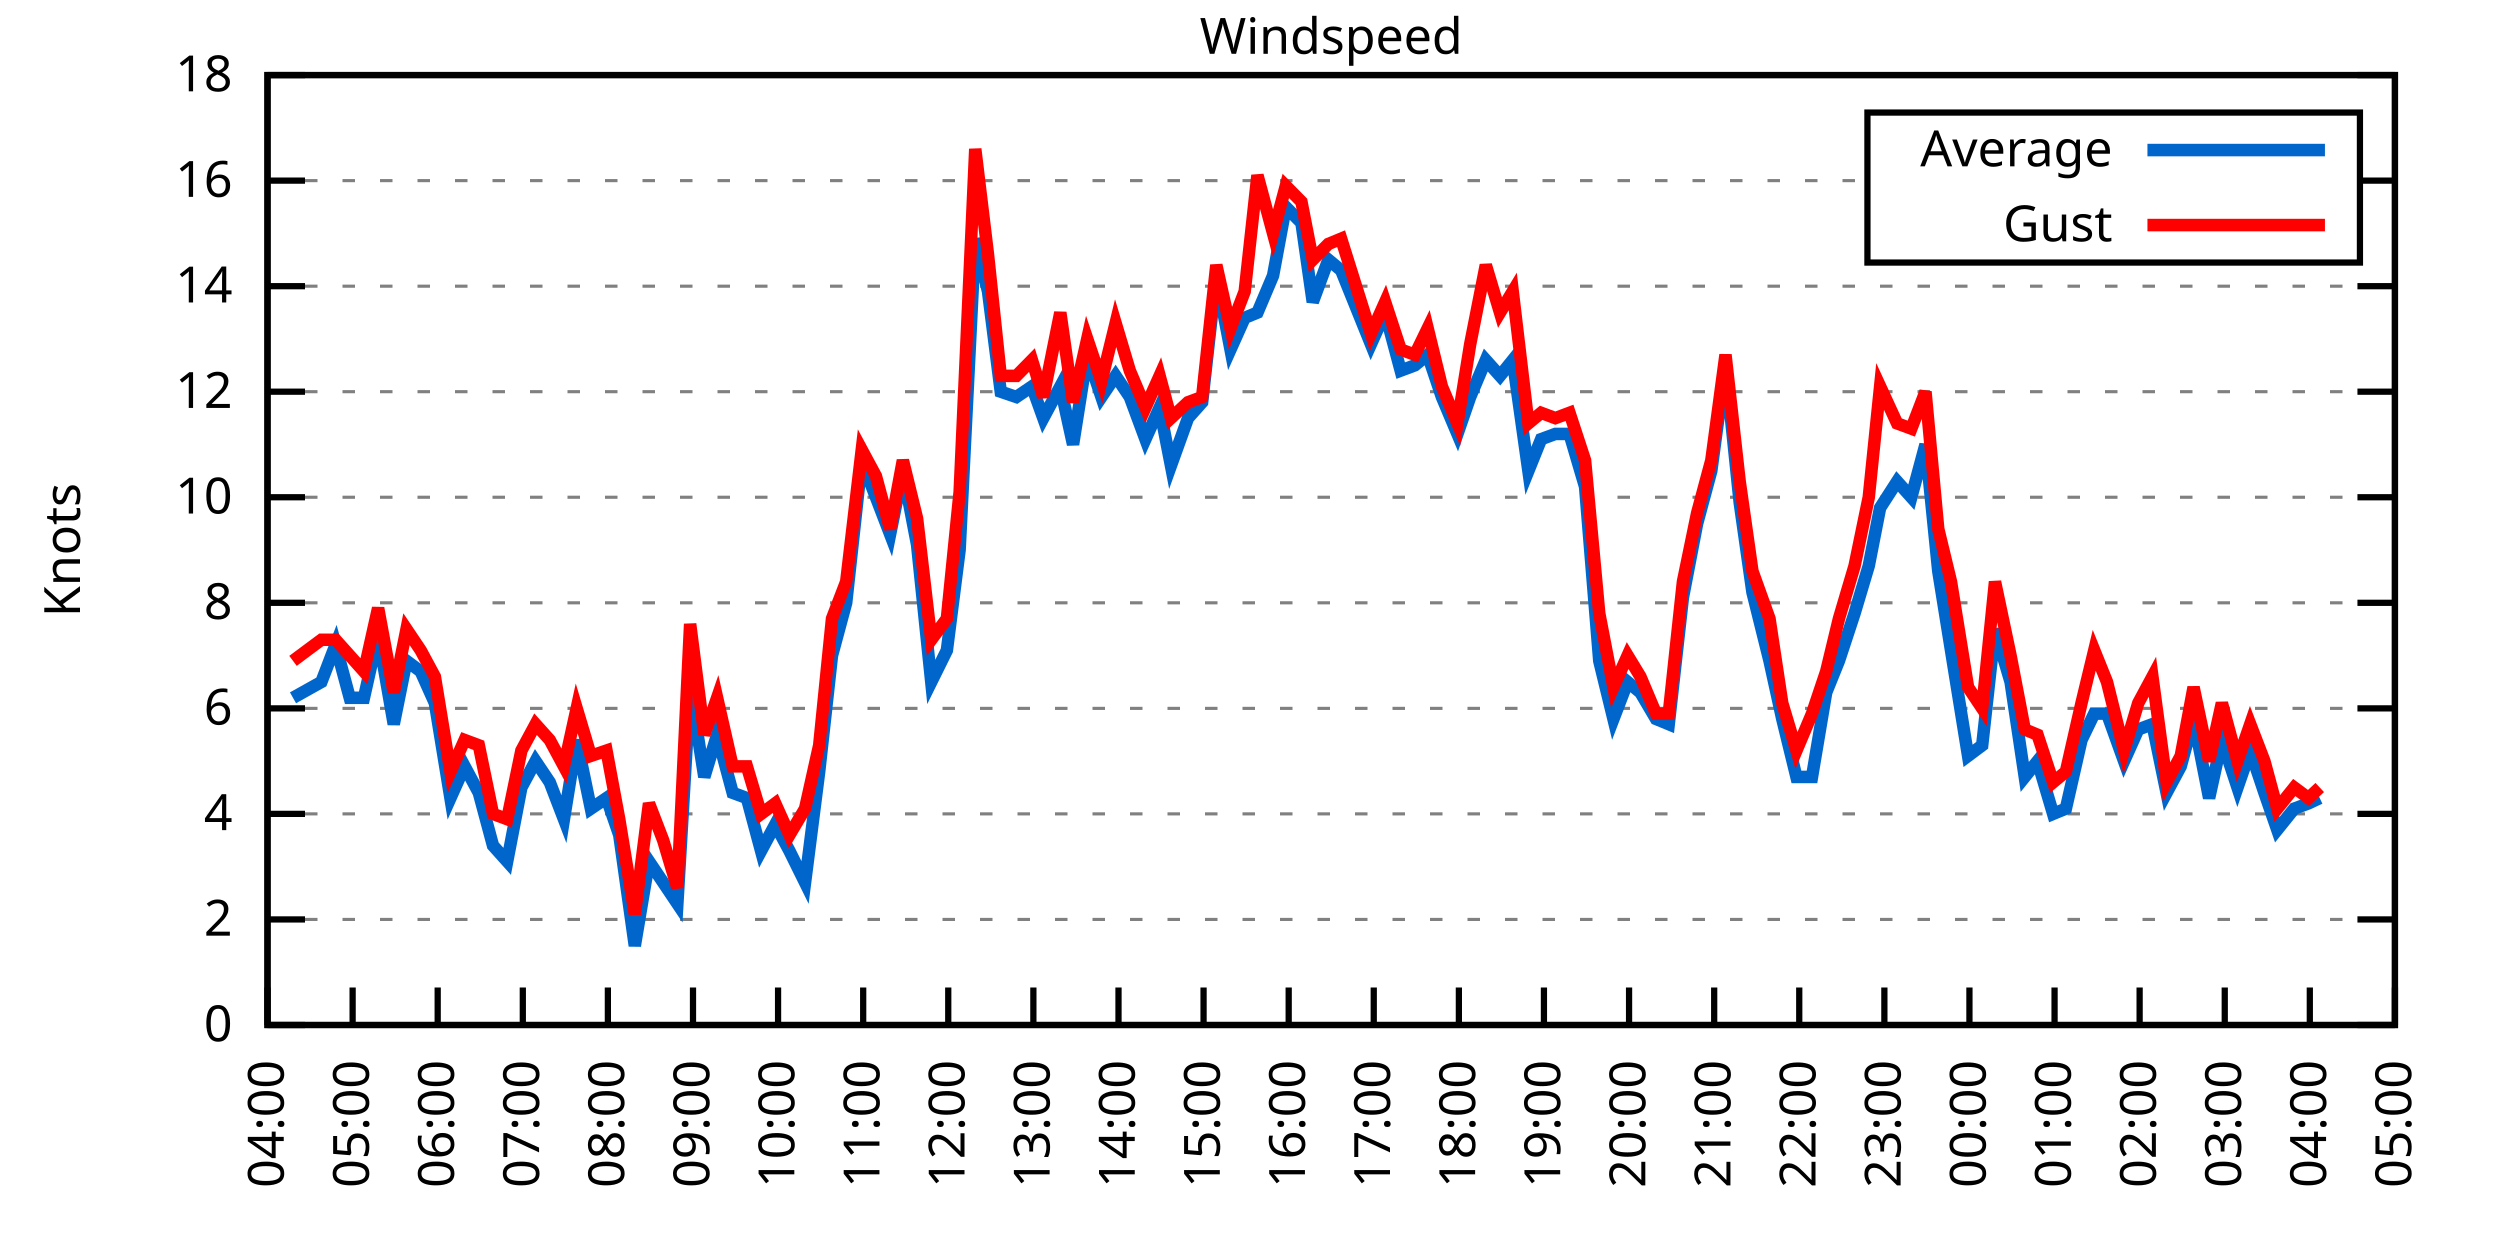
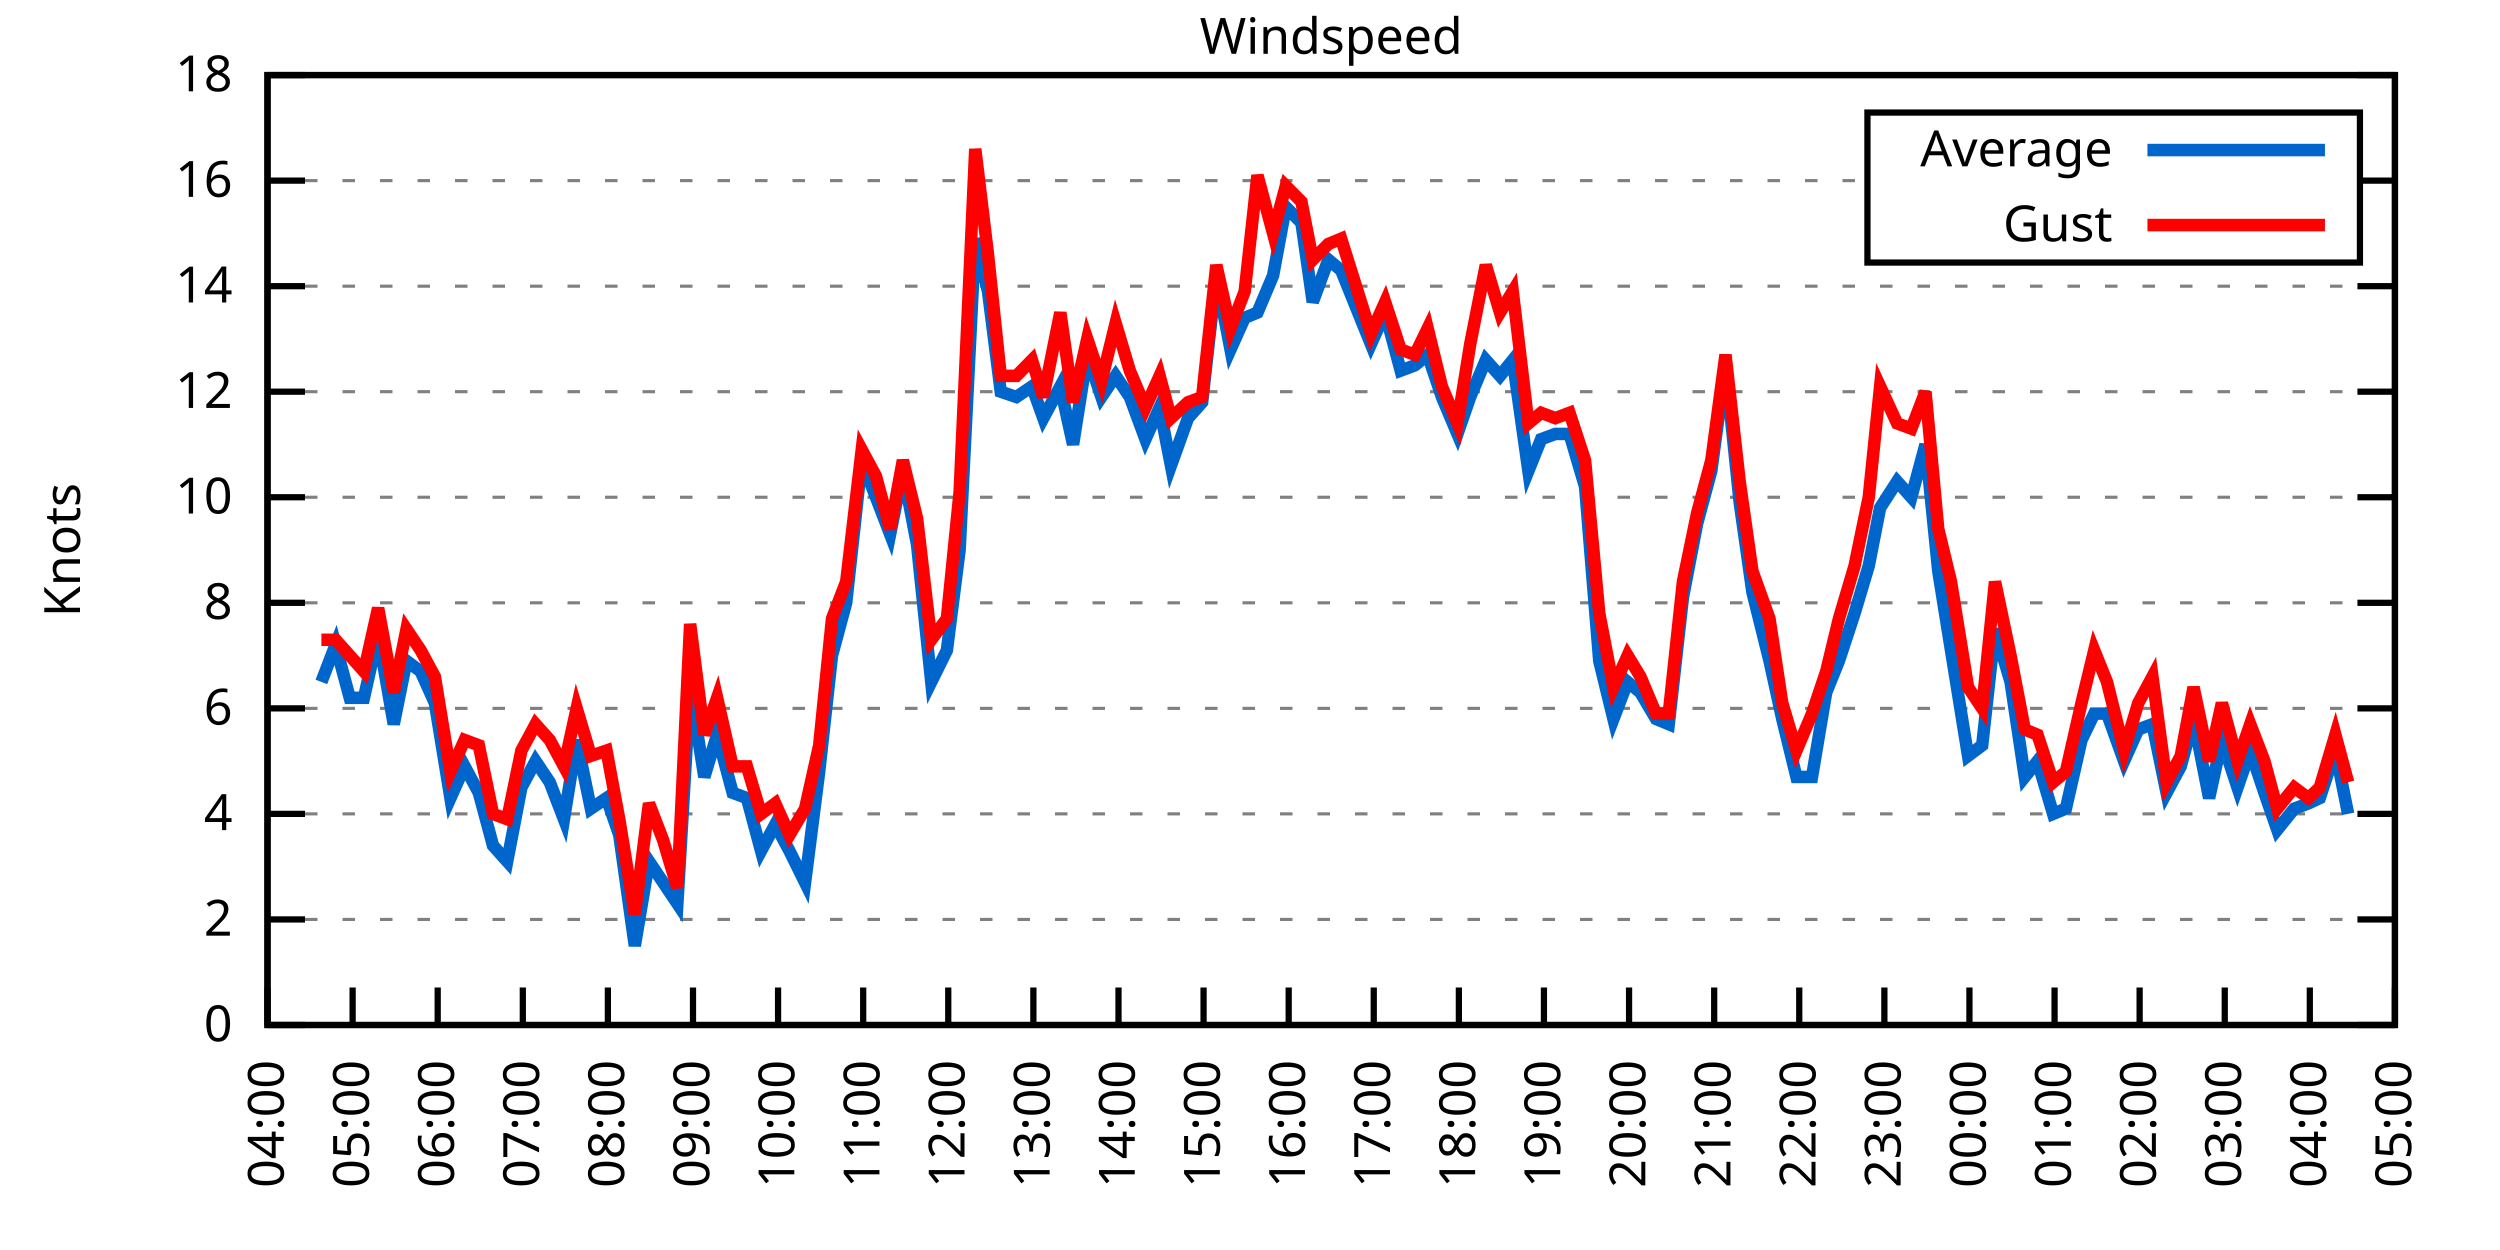
<svg xmlns="http://www.w3.org/2000/svg" xmlns:xlink="http://www.w3.org/1999/xlink" width="400" height="200" viewBox="0 0 400 200">
  <g id="gnuplot_canvas">
    <rect x="0" y="0" width="400" height="200" fill="none" />
    <defs>
      <circle id="gpDot" r="0.5" stroke-width="0.5" stroke="currentColor" />
      <path id="gpPt0" stroke-width="0.333" stroke="currentColor" d="M-1,0 h2 M0,-1 v2" />
      <path id="gpPt1" stroke-width="0.333" stroke="currentColor" d="M-1,-1 L1,1 M1,-1 L-1,1" />
      <path id="gpPt2" stroke-width="0.333" stroke="currentColor" d="M-1,0 L1,0 M0,-1 L0,1 M-1,-1 L1,1 M-1,1 L1,-1" />
      <rect id="gpPt3" stroke-width="0.333" stroke="currentColor" x="-1" y="-1" width="2" height="2" />
      <rect id="gpPt4" stroke-width="0.333" stroke="currentColor" fill="currentColor" x="-1" y="-1" width="2" height="2" />
      <circle id="gpPt5" stroke-width="0.333" stroke="currentColor" cx="0" cy="0" r="1" />
      <use xlink:href="#gpPt5" id="gpPt6" fill="currentColor" stroke="none" />
      <path id="gpPt7" stroke-width="0.333" stroke="currentColor" d="M0,-1.33 L-1.33,0.67 L1.33,0.67 z" />
      <use xlink:href="#gpPt7" id="gpPt8" fill="currentColor" stroke="none" />
      <use xlink:href="#gpPt7" id="gpPt9" stroke="currentColor" transform="rotate(180)" />
      <use xlink:href="#gpPt9" id="gpPt10" fill="currentColor" stroke="none" />
      <use xlink:href="#gpPt3" id="gpPt11" stroke="currentColor" transform="rotate(45)" />
      <use xlink:href="#gpPt11" id="gpPt12" fill="currentColor" stroke="none" />
      <path id="gpPt13" stroke-width="0.333" stroke="currentColor" d="M0,1.330 L1.265,0.411 L0.782,-1.067 L-0.782,-1.076 L-1.265,0.411 z" />
      <use xlink:href="#gpPt13" id="gpPt14" fill="currentColor" stroke="none" />
      <filter id="textbox" filterUnits="objectBoundingBox" x="0" y="0" height="1" width="1">
        <feFlood flood-color="white" flood-opacity="1" result="bgnd" />
        <feComposite in="SourceGraphic" in2="bgnd" operator="atop" />
      </filter>
      <filter id="greybox" filterUnits="objectBoundingBox" x="0" y="0" height="1" width="1">
        <feFlood flood-color="lightgrey" flood-opacity="1" result="grey" />
        <feComposite in="SourceGraphic" in2="grey" operator="atop" />
      </filter>
    </defs>
    <g fill="none" color="white" stroke="currentColor" stroke-width="1.00" stroke-linecap="butt" stroke-linejoin="miter">
</g>
    <g fill="none" color="black" stroke="currentColor" stroke-width="1.00" stroke-linecap="butt" stroke-linejoin="miter">
      <g stroke="none" shape-rendering="crispEdges">
        <polygon fill="rgb(255, 255, 255)" points="42.80,164.00 383.18,164.00 383.18,12.02 42.80,12.02 " />
      </g>
    </g>
    <g fill="none" color="black" stroke="currentColor" stroke-width="1.00" stroke-linecap="butt" stroke-linejoin="miter">
</g>
    <g fill="none" color="black" stroke="black" stroke-width="0.50" stroke-linecap="butt" stroke-linejoin="miter">
</g>
    <g fill="none" color="gray" stroke="currentColor" stroke-width="0.50" stroke-linecap="butt" stroke-linejoin="miter">
      <path stroke="gray" stroke-dasharray="2,4" class="gridline" d="M42.80,164.00 L383.19,164.00  " />
    </g>
    <g fill="none" color="gray" stroke="gray" stroke-width="1.00" stroke-linecap="butt" stroke-linejoin="miter">
</g>
    <g fill="none" color="black" stroke="currentColor" stroke-width="1.00" stroke-linecap="butt" stroke-linejoin="miter">
      <path stroke="black" d="M42.80,164.00 L48.80,164.00 M383.19,164.00 L377.19,164.00  " />
      <g transform="translate(37.20,166.60)" stroke="none" fill="black" font-family="Sans" font-size="8.00" text-anchor="end">
        <text>
          <tspan font-family="Sans"> 0</tspan>
        </text>
      </g>
    </g>
    <g fill="none" color="black" stroke="currentColor" stroke-width="1.00" stroke-linecap="butt" stroke-linejoin="miter">
</g>
    <g fill="none" color="black" stroke="black" stroke-width="0.50" stroke-linecap="butt" stroke-linejoin="miter">
</g>
    <g fill="none" color="gray" stroke="currentColor" stroke-width="0.50" stroke-linecap="butt" stroke-linejoin="miter">
      <path stroke="gray" stroke-dasharray="2,4" class="gridline" d="M42.80,147.11 L383.19,147.11  " />
    </g>
    <g fill="none" color="gray" stroke="gray" stroke-width="1.00" stroke-linecap="butt" stroke-linejoin="miter">
</g>
    <g fill="none" color="black" stroke="currentColor" stroke-width="1.00" stroke-linecap="butt" stroke-linejoin="miter">
      <path stroke="black" d="M42.80,147.11 L48.80,147.11 M383.19,147.11 L377.19,147.11  " />
      <g transform="translate(37.20,149.71)" stroke="none" fill="black" font-family="Sans" font-size="8.00" text-anchor="end">
        <text>
          <tspan font-family="Sans"> 2</tspan>
        </text>
      </g>
    </g>
    <g fill="none" color="black" stroke="currentColor" stroke-width="1.00" stroke-linecap="butt" stroke-linejoin="miter">
</g>
    <g fill="none" color="black" stroke="black" stroke-width="0.50" stroke-linecap="butt" stroke-linejoin="miter">
</g>
    <g fill="none" color="gray" stroke="currentColor" stroke-width="0.50" stroke-linecap="butt" stroke-linejoin="miter">
      <path stroke="gray" stroke-dasharray="2,4" class="gridline" d="M42.80,130.22 L383.19,130.22  " />
    </g>
    <g fill="none" color="gray" stroke="gray" stroke-width="1.00" stroke-linecap="butt" stroke-linejoin="miter">
</g>
    <g fill="none" color="black" stroke="currentColor" stroke-width="1.00" stroke-linecap="butt" stroke-linejoin="miter">
      <path stroke="black" d="M42.80,130.22 L48.80,130.22 M383.19,130.22 L377.19,130.22  " />
      <g transform="translate(37.20,132.82)" stroke="none" fill="black" font-family="Sans" font-size="8.00" text-anchor="end">
        <text>
          <tspan font-family="Sans"> 4</tspan>
        </text>
      </g>
    </g>
    <g fill="none" color="black" stroke="currentColor" stroke-width="1.00" stroke-linecap="butt" stroke-linejoin="miter">
</g>
    <g fill="none" color="black" stroke="black" stroke-width="0.50" stroke-linecap="butt" stroke-linejoin="miter">
</g>
    <g fill="none" color="gray" stroke="currentColor" stroke-width="0.50" stroke-linecap="butt" stroke-linejoin="miter">
      <path stroke="gray" stroke-dasharray="2,4" class="gridline" d="M42.80,113.34 L383.19,113.34  " />
    </g>
    <g fill="none" color="gray" stroke="gray" stroke-width="1.00" stroke-linecap="butt" stroke-linejoin="miter">
</g>
    <g fill="none" color="black" stroke="currentColor" stroke-width="1.00" stroke-linecap="butt" stroke-linejoin="miter">
      <path stroke="black" d="M42.80,113.34 L48.80,113.34 M383.19,113.34 L377.19,113.34  " />
      <g transform="translate(37.20,115.94)" stroke="none" fill="black" font-family="Sans" font-size="8.00" text-anchor="end">
        <text>
          <tspan font-family="Sans"> 6</tspan>
        </text>
      </g>
    </g>
    <g fill="none" color="black" stroke="currentColor" stroke-width="1.00" stroke-linecap="butt" stroke-linejoin="miter">
</g>
    <g fill="none" color="black" stroke="black" stroke-width="0.50" stroke-linecap="butt" stroke-linejoin="miter">
</g>
    <g fill="none" color="gray" stroke="currentColor" stroke-width="0.50" stroke-linecap="butt" stroke-linejoin="miter">
      <path stroke="gray" stroke-dasharray="2,4" class="gridline" d="M42.80,96.45 L383.19,96.45  " />
    </g>
    <g fill="none" color="gray" stroke="gray" stroke-width="1.00" stroke-linecap="butt" stroke-linejoin="miter">
</g>
    <g fill="none" color="black" stroke="currentColor" stroke-width="1.00" stroke-linecap="butt" stroke-linejoin="miter">
      <path stroke="black" d="M42.80,96.45 L48.80,96.45 M383.19,96.45 L377.19,96.45  " />
      <g transform="translate(37.20,99.05)" stroke="none" fill="black" font-family="Sans" font-size="8.00" text-anchor="end">
        <text>
          <tspan font-family="Sans"> 8</tspan>
        </text>
      </g>
    </g>
    <g fill="none" color="black" stroke="currentColor" stroke-width="1.00" stroke-linecap="butt" stroke-linejoin="miter">
</g>
    <g fill="none" color="black" stroke="black" stroke-width="0.50" stroke-linecap="butt" stroke-linejoin="miter">
</g>
    <g fill="none" color="gray" stroke="currentColor" stroke-width="0.50" stroke-linecap="butt" stroke-linejoin="miter">
      <path stroke="gray" stroke-dasharray="2,4" class="gridline" d="M42.80,79.56 L383.19,79.56  " />
    </g>
    <g fill="none" color="gray" stroke="gray" stroke-width="1.00" stroke-linecap="butt" stroke-linejoin="miter">
</g>
    <g fill="none" color="black" stroke="currentColor" stroke-width="1.00" stroke-linecap="butt" stroke-linejoin="miter">
      <path stroke="black" d="M42.80,79.56 L48.80,79.56 M383.19,79.56 L377.19,79.56  " />
      <g transform="translate(37.20,82.16)" stroke="none" fill="black" font-family="Sans" font-size="8.00" text-anchor="end">
        <text>
          <tspan font-family="Sans"> 10</tspan>
        </text>
      </g>
    </g>
    <g fill="none" color="black" stroke="currentColor" stroke-width="1.00" stroke-linecap="butt" stroke-linejoin="miter">
</g>
    <g fill="none" color="black" stroke="black" stroke-width="0.50" stroke-linecap="butt" stroke-linejoin="miter">
</g>
    <g fill="none" color="gray" stroke="currentColor" stroke-width="0.50" stroke-linecap="butt" stroke-linejoin="miter">
      <path stroke="gray" stroke-dasharray="2,4" class="gridline" d="M42.80,62.67 L383.19,62.67  " />
    </g>
    <g fill="none" color="gray" stroke="gray" stroke-width="1.00" stroke-linecap="butt" stroke-linejoin="miter">
</g>
    <g fill="none" color="black" stroke="currentColor" stroke-width="1.00" stroke-linecap="butt" stroke-linejoin="miter">
      <path stroke="black" d="M42.80,62.67 L48.80,62.67 M383.19,62.67 L377.19,62.67  " />
      <g transform="translate(37.20,65.27)" stroke="none" fill="black" font-family="Sans" font-size="8.00" text-anchor="end">
        <text>
          <tspan font-family="Sans"> 12</tspan>
        </text>
      </g>
    </g>
    <g fill="none" color="black" stroke="currentColor" stroke-width="1.00" stroke-linecap="butt" stroke-linejoin="miter">
</g>
    <g fill="none" color="black" stroke="black" stroke-width="0.50" stroke-linecap="butt" stroke-linejoin="miter">
</g>
    <g fill="none" color="gray" stroke="currentColor" stroke-width="0.50" stroke-linecap="butt" stroke-linejoin="miter">
      <path stroke="gray" stroke-dasharray="2,4" class="gridline" d="M42.80,45.79 L383.19,45.79  " />
    </g>
    <g fill="none" color="gray" stroke="gray" stroke-width="1.00" stroke-linecap="butt" stroke-linejoin="miter">
</g>
    <g fill="none" color="black" stroke="currentColor" stroke-width="1.00" stroke-linecap="butt" stroke-linejoin="miter">
      <path stroke="black" d="M42.80,45.79 L48.80,45.79 M383.19,45.79 L377.19,45.79  " />
      <g transform="translate(37.20,48.39)" stroke="none" fill="black" font-family="Sans" font-size="8.00" text-anchor="end">
        <text>
          <tspan font-family="Sans"> 14</tspan>
        </text>
      </g>
    </g>
    <g fill="none" color="black" stroke="currentColor" stroke-width="1.00" stroke-linecap="butt" stroke-linejoin="miter">
</g>
    <g fill="none" color="black" stroke="black" stroke-width="0.50" stroke-linecap="butt" stroke-linejoin="miter">
</g>
    <g fill="none" color="gray" stroke="currentColor" stroke-width="0.50" stroke-linecap="butt" stroke-linejoin="miter">
      <path stroke="gray" stroke-dasharray="2,4" class="gridline" d="M42.80,28.90 L298.79,28.90 M377.59,28.90 L383.19,28.90  " />
    </g>
    <g fill="none" color="gray" stroke="gray" stroke-width="1.00" stroke-linecap="butt" stroke-linejoin="miter">
</g>
    <g fill="none" color="black" stroke="currentColor" stroke-width="1.00" stroke-linecap="butt" stroke-linejoin="miter">
      <path stroke="black" d="M42.80,28.90 L48.80,28.90 M383.19,28.90 L377.19,28.90  " />
      <g transform="translate(37.20,31.50)" stroke="none" fill="black" font-family="Sans" font-size="8.00" text-anchor="end">
        <text>
          <tspan font-family="Sans"> 16</tspan>
        </text>
      </g>
    </g>
    <g fill="none" color="black" stroke="currentColor" stroke-width="1.00" stroke-linecap="butt" stroke-linejoin="miter">
</g>
    <g fill="none" color="black" stroke="black" stroke-width="0.50" stroke-linecap="butt" stroke-linejoin="miter">
</g>
    <g fill="none" color="gray" stroke="currentColor" stroke-width="0.50" stroke-linecap="butt" stroke-linejoin="miter">
      <path stroke="gray" stroke-dasharray="2,4" class="gridline" d="M42.80,12.01 L383.19,12.01  " />
    </g>
    <g fill="none" color="gray" stroke="gray" stroke-width="1.00" stroke-linecap="butt" stroke-linejoin="miter">
</g>
    <g fill="none" color="black" stroke="currentColor" stroke-width="1.00" stroke-linecap="butt" stroke-linejoin="miter">
      <path stroke="black" d="M42.80,12.01 L48.80,12.01 M383.19,12.01 L377.19,12.01  " />
      <g transform="translate(37.20,14.61)" stroke="none" fill="black" font-family="Sans" font-size="8.00" text-anchor="end">
        <text>
          <tspan font-family="Sans"> 18</tspan>
        </text>
      </g>
    </g>
    <g fill="none" color="black" stroke="currentColor" stroke-width="1.00" stroke-linecap="butt" stroke-linejoin="miter">
      <path stroke="black" d="M42.80,164.00 L42.80,158.00  " />
      <g transform="translate(45.40,169.60) rotate(270.00)" stroke="none" fill="black" font-family="Sans" font-size="8.00" text-anchor="end">
        <text>
          <tspan font-family="Sans">04:00</tspan>
        </text>
      </g>
    </g>
    <g fill="none" color="black" stroke="currentColor" stroke-width="1.00" stroke-linecap="butt" stroke-linejoin="miter">
      <path stroke="black" d="M56.42,164.00 L56.42,158.00  " />
      <g transform="translate(59.02,169.60) rotate(270.00)" stroke="none" fill="black" font-family="Sans" font-size="8.00" text-anchor="end">
        <text>
          <tspan font-family="Sans">05:00</tspan>
        </text>
      </g>
    </g>
    <g fill="none" color="black" stroke="currentColor" stroke-width="1.00" stroke-linecap="butt" stroke-linejoin="miter">
      <path stroke="black" d="M70.03,164.00 L70.03,158.00  " />
      <g transform="translate(72.63,169.60) rotate(270.00)" stroke="none" fill="black" font-family="Sans" font-size="8.00" text-anchor="end">
        <text>
          <tspan font-family="Sans">06:00</tspan>
        </text>
      </g>
    </g>
    <g fill="none" color="black" stroke="currentColor" stroke-width="1.00" stroke-linecap="butt" stroke-linejoin="miter">
      <path stroke="black" d="M83.65,164.00 L83.65,158.00  " />
      <g transform="translate(86.25,169.60) rotate(270.00)" stroke="none" fill="black" font-family="Sans" font-size="8.00" text-anchor="end">
        <text>
          <tspan font-family="Sans">07:00</tspan>
        </text>
      </g>
    </g>
    <g fill="none" color="black" stroke="currentColor" stroke-width="1.00" stroke-linecap="butt" stroke-linejoin="miter">
      <path stroke="black" d="M97.26,164.00 L97.26,158.00  " />
      <g transform="translate(99.86,169.60) rotate(270.00)" stroke="none" fill="black" font-family="Sans" font-size="8.00" text-anchor="end">
        <text>
          <tspan font-family="Sans">08:00</tspan>
        </text>
      </g>
    </g>
    <g fill="none" color="black" stroke="currentColor" stroke-width="1.00" stroke-linecap="butt" stroke-linejoin="miter">
      <path stroke="black" d="M110.88,164.00 L110.88,158.00  " />
      <g transform="translate(113.48,169.60) rotate(270.00)" stroke="none" fill="black" font-family="Sans" font-size="8.00" text-anchor="end">
        <text>
          <tspan font-family="Sans">09:00</tspan>
        </text>
      </g>
    </g>
    <g fill="none" color="black" stroke="currentColor" stroke-width="1.00" stroke-linecap="butt" stroke-linejoin="miter">
      <path stroke="black" d="M124.49,164.00 L124.49,158.00  " />
      <g transform="translate(127.09,169.60) rotate(270.00)" stroke="none" fill="black" font-family="Sans" font-size="8.00" text-anchor="end">
        <text>
          <tspan font-family="Sans">10:00</tspan>
        </text>
      </g>
    </g>
    <g fill="none" color="black" stroke="currentColor" stroke-width="1.00" stroke-linecap="butt" stroke-linejoin="miter">
      <path stroke="black" d="M138.11,164.00 L138.11,158.00  " />
      <g transform="translate(140.71,169.60) rotate(270.00)" stroke="none" fill="black" font-family="Sans" font-size="8.00" text-anchor="end">
        <text>
          <tspan font-family="Sans">11:00</tspan>
        </text>
      </g>
    </g>
    <g fill="none" color="black" stroke="currentColor" stroke-width="1.00" stroke-linecap="butt" stroke-linejoin="miter">
      <path stroke="black" d="M151.72,164.00 L151.72,158.00  " />
      <g transform="translate(154.32,169.60) rotate(270.00)" stroke="none" fill="black" font-family="Sans" font-size="8.00" text-anchor="end">
        <text>
          <tspan font-family="Sans">12:00</tspan>
        </text>
      </g>
    </g>
    <g fill="none" color="black" stroke="currentColor" stroke-width="1.00" stroke-linecap="butt" stroke-linejoin="miter">
      <path stroke="black" d="M165.34,164.00 L165.34,158.00  " />
      <g transform="translate(167.94,169.60) rotate(270.00)" stroke="none" fill="black" font-family="Sans" font-size="8.00" text-anchor="end">
        <text>
          <tspan font-family="Sans">13:00</tspan>
        </text>
      </g>
    </g>
    <g fill="none" color="black" stroke="currentColor" stroke-width="1.00" stroke-linecap="butt" stroke-linejoin="miter">
      <path stroke="black" d="M178.96,164.00 L178.96,158.00  " />
      <g transform="translate(181.56,169.60) rotate(270.00)" stroke="none" fill="black" font-family="Sans" font-size="8.00" text-anchor="end">
        <text>
          <tspan font-family="Sans">14:00</tspan>
        </text>
      </g>
    </g>
    <g fill="none" color="black" stroke="currentColor" stroke-width="1.00" stroke-linecap="butt" stroke-linejoin="miter">
      <path stroke="black" d="M192.57,164.00 L192.57,158.00  " />
      <g transform="translate(195.17,169.60) rotate(270.00)" stroke="none" fill="black" font-family="Sans" font-size="8.00" text-anchor="end">
        <text>
          <tspan font-family="Sans">15:00</tspan>
        </text>
      </g>
    </g>
    <g fill="none" color="black" stroke="currentColor" stroke-width="1.00" stroke-linecap="butt" stroke-linejoin="miter">
      <path stroke="black" d="M206.19,164.00 L206.19,158.00  " />
      <g transform="translate(208.79,169.60) rotate(270.00)" stroke="none" fill="black" font-family="Sans" font-size="8.00" text-anchor="end">
        <text>
          <tspan font-family="Sans">16:00</tspan>
        </text>
      </g>
    </g>
    <g fill="none" color="black" stroke="currentColor" stroke-width="1.00" stroke-linecap="butt" stroke-linejoin="miter">
      <path stroke="black" d="M219.80,164.00 L219.80,158.00  " />
      <g transform="translate(222.40,169.60) rotate(270.00)" stroke="none" fill="black" font-family="Sans" font-size="8.00" text-anchor="end">
        <text>
          <tspan font-family="Sans">17:00</tspan>
        </text>
      </g>
    </g>
    <g fill="none" color="black" stroke="currentColor" stroke-width="1.00" stroke-linecap="butt" stroke-linejoin="miter">
      <path stroke="black" d="M233.42,164.00 L233.42,158.00  " />
      <g transform="translate(236.02,169.60) rotate(270.00)" stroke="none" fill="black" font-family="Sans" font-size="8.00" text-anchor="end">
        <text>
          <tspan font-family="Sans">18:00</tspan>
        </text>
      </g>
    </g>
    <g fill="none" color="black" stroke="currentColor" stroke-width="1.00" stroke-linecap="butt" stroke-linejoin="miter">
      <path stroke="black" d="M247.03,164.00 L247.03,158.00  " />
      <g transform="translate(249.63,169.60) rotate(270.00)" stroke="none" fill="black" font-family="Sans" font-size="8.00" text-anchor="end">
        <text>
          <tspan font-family="Sans">19:00</tspan>
        </text>
      </g>
    </g>
    <g fill="none" color="black" stroke="currentColor" stroke-width="1.00" stroke-linecap="butt" stroke-linejoin="miter">
      <path stroke="black" d="M260.65,164.00 L260.65,158.00  " />
      <g transform="translate(263.25,169.60) rotate(270.00)" stroke="none" fill="black" font-family="Sans" font-size="8.00" text-anchor="end">
        <text>
          <tspan font-family="Sans">20:00</tspan>
        </text>
      </g>
    </g>
    <g fill="none" color="black" stroke="currentColor" stroke-width="1.00" stroke-linecap="butt" stroke-linejoin="miter">
      <path stroke="black" d="M274.27,164.00 L274.27,158.00  " />
      <g transform="translate(276.87,169.60) rotate(270.00)" stroke="none" fill="black" font-family="Sans" font-size="8.00" text-anchor="end">
        <text>
          <tspan font-family="Sans">21:00</tspan>
        </text>
      </g>
    </g>
    <g fill="none" color="black" stroke="currentColor" stroke-width="1.00" stroke-linecap="butt" stroke-linejoin="miter">
      <path stroke="black" d="M287.88,164.00 L287.88,158.00  " />
      <g transform="translate(290.48,169.60) rotate(270.00)" stroke="none" fill="black" font-family="Sans" font-size="8.00" text-anchor="end">
        <text>
          <tspan font-family="Sans">22:00</tspan>
        </text>
      </g>
    </g>
    <g fill="none" color="black" stroke="currentColor" stroke-width="1.00" stroke-linecap="butt" stroke-linejoin="miter">
      <path stroke="black" d="M301.50,164.00 L301.50,158.00  " />
      <g transform="translate(304.10,169.60) rotate(270.00)" stroke="none" fill="black" font-family="Sans" font-size="8.00" text-anchor="end">
        <text>
          <tspan font-family="Sans">23:00</tspan>
        </text>
      </g>
    </g>
    <g fill="none" color="black" stroke="currentColor" stroke-width="1.00" stroke-linecap="butt" stroke-linejoin="miter">
      <path stroke="black" d="M315.11,164.00 L315.11,158.00  " />
      <g transform="translate(317.71,169.60) rotate(270.00)" stroke="none" fill="black" font-family="Sans" font-size="8.00" text-anchor="end">
        <text>
          <tspan font-family="Sans">00:00</tspan>
        </text>
      </g>
    </g>
    <g fill="none" color="black" stroke="currentColor" stroke-width="1.00" stroke-linecap="butt" stroke-linejoin="miter">
      <path stroke="black" d="M328.73,164.00 L328.73,158.00  " />
      <g transform="translate(331.33,169.60) rotate(270.00)" stroke="none" fill="black" font-family="Sans" font-size="8.00" text-anchor="end">
        <text>
          <tspan font-family="Sans">01:00</tspan>
        </text>
      </g>
    </g>
    <g fill="none" color="black" stroke="currentColor" stroke-width="1.00" stroke-linecap="butt" stroke-linejoin="miter">
      <path stroke="black" d="M342.34,164.00 L342.34,158.00  " />
      <g transform="translate(344.94,169.60) rotate(270.00)" stroke="none" fill="black" font-family="Sans" font-size="8.00" text-anchor="end">
        <text>
          <tspan font-family="Sans">02:00</tspan>
        </text>
      </g>
    </g>
    <g fill="none" color="black" stroke="currentColor" stroke-width="1.00" stroke-linecap="butt" stroke-linejoin="miter">
      <path stroke="black" d="M355.96,164.00 L355.96,158.00  " />
      <g transform="translate(358.56,169.60) rotate(270.00)" stroke="none" fill="black" font-family="Sans" font-size="8.00" text-anchor="end">
        <text>
          <tspan font-family="Sans">03:00</tspan>
        </text>
      </g>
    </g>
    <g fill="none" color="black" stroke="currentColor" stroke-width="1.00" stroke-linecap="butt" stroke-linejoin="miter">
      <path stroke="black" d="M369.57,164.00 L369.57,158.00  " />
      <g transform="translate(372.17,169.60) rotate(270.00)" stroke="none" fill="black" font-family="Sans" font-size="8.00" text-anchor="end">
        <text>
          <tspan font-family="Sans">04:00</tspan>
        </text>
      </g>
    </g>
    <g fill="none" color="black" stroke="currentColor" stroke-width="1.00" stroke-linecap="butt" stroke-linejoin="miter">
      <path stroke="black" d="M383.19,164.00 L383.19,158.00  " />
      <g transform="translate(385.79,169.60) rotate(270.00)" stroke="none" fill="black" font-family="Sans" font-size="8.00" text-anchor="end">
        <text>
          <tspan font-family="Sans">05:00</tspan>
        </text>
      </g>
    </g>
    <g fill="none" color="black" stroke="currentColor" stroke-width="1.00" stroke-linecap="butt" stroke-linejoin="miter">
</g>
    <g fill="none" color="black" stroke="currentColor" stroke-width="1.00" stroke-linecap="butt" stroke-linejoin="miter">
      <path stroke="black" d="M42.80,12.01 L42.80,164.00 L383.19,164.00 L383.19,12.01 L42.80,12.01 Z  " />
    </g>
    <g fill="none" color="black" stroke="currentColor" stroke-width="1.00" stroke-linecap="butt" stroke-linejoin="miter">
</g>
    <g fill="none" color="black" stroke="currentColor" stroke-width="1.00" stroke-linecap="butt" stroke-linejoin="miter">
      <path stroke="black" d="M298.79,42.01 L298.79,18.01 L377.59,18.01 L377.59,42.01 L298.79,42.01 Z  " />
    </g>
    <g id="Windspeed_plot_1">
      <g fill="none" color="white" stroke="black" stroke-width="2.00" stroke-linecap="butt" stroke-linejoin="miter">
</g>
      <g fill="none" color="black" stroke="currentColor" stroke-width="2.00" stroke-linecap="butt" stroke-linejoin="miter">
        <g transform="translate(337.99,26.61)" stroke="none" fill="black" font-family="Sans" font-size="8.00" text-anchor="end">
          <text>
            <tspan font-family="Sans">Average</tspan>
          </text>
        </g>
      </g>
      <g fill="none" color="black" stroke="currentColor" stroke-width="2.00" stroke-linecap="butt" stroke-linejoin="miter">
-         <path stroke="rgb(  0, 102, 204)" d="M343.59,24.01 L371.99,24.01 M46.88,111.65 L51.42,109.11 L53.69,103.20 L55.96,111.65 L58.23,111.65 L60.50,101.52   L63.00,115.87 L65.04,105.74 L67.31,107.43 L69.58,112.49 L72.07,127.69 L74.34,122.62 L76.61,126.85 L78.88,135.29   L81.15,137.82 L83.42,126.00 L85.69,121.78 L87.96,125.16 L90.23,131.07 L92.27,118.40 L94.54,129.38 L97.04,127.69   L99.08,133.60 L101.57,151.33 L103.84,137.82 L106.11,141.20 L108.38,144.58 L110.42,109.96 L112.69,124.31 L114.74,117.56   L117.23,126.85 L119.50,127.69 L121.77,136.14 L124.04,131.91 L126.31,136.14 L128.81,141.20 L131.07,123.47 L133.12,104.89   L135.39,96.45 L137.88,73.65 L140.15,79.56 L142.42,85.47 L144.46,75.34 L146.73,87.16 L149.00,109.11 L151.50,104.05   L153.54,88.00 L156.04,38.19 L158.08,46.63 L160.12,62.67 L162.62,63.52 L165.11,61.83 L166.93,66.90 L169.65,61.83   L171.69,71.12 L173.96,56.76 L176.23,63.52 L178.50,60.14 L180.77,63.52 L183.27,70.27 L185.54,65.21 L187.35,74.49   L190.08,66.90 L192.34,64.36 L194.61,44.10 L196.88,55.92 L199.15,50.85 L201.19,50.01 L203.69,44.10 L205.73,33.12   L208.23,35.65 L210.04,48.32 L212.54,41.56 L214.58,43.25 L219.35,55.07 L221.62,50.01 L224.11,59.30 L226.38,58.45   L228.43,56.76 L230.70,63.52 L233.19,69.43 L235.23,63.52 L237.73,57.61 L240.00,60.14 L242.04,57.61 L244.54,75.34   L246.58,70.27 L248.85,69.43 L251.12,69.43 L253.61,77.87 L255.88,105.74 L258.15,115.03 L260.42,109.11 L262.47,110.80   L264.96,115.03 L267.00,115.87 L269.27,95.60 L271.54,83.78 L273.81,75.34 L276.08,58.45 L278.35,80.41 L280.39,94.76   L283.12,105.74 L285.16,115.03 L287.43,124.31 L289.92,124.31 L292.19,110.80 L294.23,105.74 L296.73,98.14 L299.00,90.54   L300.82,81.25 L303.54,77.03 L305.81,79.56 L308.08,71.12 L310.12,91.38 L312.16,104.05 L314.89,120.94 L317.15,119.25   L319.20,100.67 L321.69,109.11 L323.96,124.31 L326.00,121.78 L328.50,130.22 L330.54,129.38 L333.04,118.40 L335.08,114.18   L337.12,114.18 L339.85,121.78 L342.12,116.71 L344.39,115.87 L346.65,126.85 L348.92,122.62 L350.97,115.03 L353.46,127.69   L355.50,118.40 L358.00,126.00 L360.04,120.09 L362.31,126.85 L364.36,132.76 L367.08,129.38 L369.35,128.54 L371.16,127.69    " />
+         <path stroke="rgb(  0, 102, 204)" d="M343.59,24.01 L371.99,24.01 M51.42,109.11 L53.69,103.20 L55.96,111.65 L58.23,111.65 L60.50,101.52 L63.00,115.87   L65.04,105.74 L67.31,107.43 L69.58,112.49 L72.07,127.69 L74.34,122.62 L76.61,126.85 L78.88,135.29 L81.15,137.82   L83.42,126.00 L85.69,121.78 L87.96,125.16 L90.23,131.07 L92.27,118.40 L94.54,129.38 L97.04,127.69 L99.08,133.60   L101.57,151.33 L103.84,137.82 L106.11,141.20 L108.38,144.58 L110.42,109.96 L112.69,124.31 L114.74,117.56 L117.23,126.85   L119.50,127.69 L121.77,136.14 L124.04,131.91 L126.31,136.14 L128.81,141.20 L131.07,123.47 L133.12,104.89 L135.39,96.45   L137.88,73.65 L140.15,79.56 L142.42,85.47 L144.46,75.34 L146.73,87.16 L149.00,109.11 L151.50,104.05 L153.54,88.00   L156.04,38.19 L158.08,46.63 L160.12,62.67 L162.62,63.52 L165.11,61.83 L166.93,66.90 L169.65,61.83 L171.69,71.12   L173.96,56.76 L176.23,63.52 L178.50,60.14 L180.77,63.52 L183.27,70.27 L185.54,65.21 L187.35,74.49 L190.08,66.90   L192.34,64.36 L194.61,44.10 L196.88,55.92 L199.15,50.85 L201.19,50.01 L203.69,44.10 L205.73,33.12 L208.23,35.65   L210.04,48.32 L212.54,41.56 L214.58,43.25 L219.35,55.07 L221.62,50.01 L224.11,59.30 L226.38,58.45 L228.43,56.76   L230.70,63.52 L233.19,69.43 L235.23,63.52 L237.73,57.61 L240.00,60.14 L242.04,57.61 L244.54,75.34 L246.58,70.27   L248.85,69.43 L251.12,69.43 L253.61,77.87 L255.88,105.74 L258.15,115.03 L260.42,109.11 L262.47,110.80 L264.96,115.03   L267.00,115.87 L269.27,95.60 L271.54,83.78 L273.81,75.34 L276.08,58.45 L278.35,80.41 L280.39,94.76 L283.12,105.74   L285.16,115.03 L287.43,124.31 L289.92,124.31 L292.19,110.80 L294.23,105.74 L296.73,98.14 L299.00,90.54 L300.82,81.25   L303.54,77.03 L305.81,79.56 L308.08,71.12 L310.12,91.38 L312.16,104.05 L314.89,120.94 L317.15,119.25 L319.20,100.67   L321.69,109.11 L323.96,124.31 L326.00,121.78 L328.50,130.22 L330.54,129.38 L333.04,118.40 L335.08,114.18 L337.12,114.18   L339.85,121.78 L342.12,116.71 L344.39,115.87 L346.65,126.85 L348.92,122.62 L350.97,115.03 L353.46,127.69 L355.50,118.40   L358.00,126.00 L360.04,120.09 L362.31,126.85 L364.36,132.76 L367.08,129.38 L369.35,128.54 L371.16,127.69 L373.66,120.09   L375.70,130.22  " />
      </g>
    </g>
    <g id="Windspeed_plot_2">
      <g fill="none" color="black" stroke="currentColor" stroke-width="2.00" stroke-linecap="butt" stroke-linejoin="miter">
        <g transform="translate(337.99,38.61)" stroke="none" fill="black" font-family="Sans" font-size="8.00" text-anchor="end">
          <text>
            <tspan font-family="Sans">Gust</tspan>
          </text>
        </g>
      </g>
      <g fill="none" color="black" stroke="currentColor" stroke-width="2.00" stroke-linecap="butt" stroke-linejoin="miter">
-         <path stroke="rgb(255,   0,   0)" d="M343.59,36.01 L371.99,36.01 M46.88,105.74 L51.42,102.36 L53.69,102.36 L55.96,104.89 L58.23,107.43 L60.50,97.29   L63.00,110.80 L65.04,100.67 L67.31,104.05 L69.58,108.27 L72.07,123.47 L74.34,118.40 L76.61,119.25 L78.88,130.22   L81.15,131.07 L83.42,120.09 L85.69,115.87 L87.96,118.40 L90.23,122.62 L92.27,113.34 L94.54,120.94 L97.04,120.09   L99.08,131.07 L101.57,146.27 L103.84,128.54 L106.11,134.45 L108.38,142.05 L110.42,99.83 L112.69,117.56 L114.74,111.65   L117.23,122.62 L119.50,122.62 L121.77,130.22 L124.04,128.54 L126.31,133.60 L128.81,129.38 L131.07,119.25 L133.12,98.98   L135.39,93.07 L137.88,71.96 L140.15,76.18 L142.42,84.63 L144.46,73.65 L146.73,82.94 L149.00,102.36 L151.50,98.98   L153.54,78.72 L156.04,23.83 L158.08,40.72 L160.12,60.14 L162.62,60.14 L165.11,57.61 L166.93,63.52 L169.65,50.01   L171.69,64.36 L173.96,54.23 L176.23,60.98 L178.50,51.70 L180.77,59.30 L183.27,65.21 L185.54,60.14 L187.35,66.90   L190.08,64.36 L192.34,63.52 L194.61,42.41 L196.88,52.54 L199.15,46.63 L201.19,28.05 L203.69,37.34 L205.73,29.74   L208.23,32.28 L210.04,41.56 L212.54,39.03 L214.58,38.19 L219.35,53.39 L221.62,48.32 L224.11,55.92 L226.38,56.76   L228.43,52.54 L230.70,61.83 L233.19,67.74 L235.23,55.07 L237.73,42.41 L240.00,50.01 L242.04,46.63 L244.54,67.74   L246.58,66.05 L248.85,66.90 L251.12,66.05 L253.61,73.65 L255.88,98.14 L258.15,109.96 L260.42,104.89 L262.47,108.27   L264.96,114.18 L267.00,114.18 L269.27,93.07 L271.54,82.09 L273.81,73.65 L276.08,56.76 L278.35,77.03 L280.39,91.38   L283.12,98.98 L285.16,112.49 L287.43,120.09 L289.92,114.18 L292.19,107.43 L294.23,98.98 L296.73,90.54 L299.00,79.56   L300.82,61.83 L303.54,67.74 L305.81,68.58 L308.08,62.67 L310.12,84.63 L312.16,93.07 L314.89,109.96 L317.15,113.34   L319.20,93.07 L321.69,104.89 L323.96,116.71 L326.00,117.56 L328.50,125.16 L330.54,123.47 L333.04,112.49 L335.08,104.05   L337.12,109.11 L339.85,120.09 L342.12,112.49 L344.39,108.27 L346.65,125.16 L348.92,120.94 L350.97,109.96 L353.46,121.78   L355.50,112.49 L358.00,121.78 L360.04,115.87 L362.31,121.78 L364.36,129.38 L367.08,126.00 L369.35,127.69 L371.16,126.00    " />
+         <path stroke="rgb(255,   0,   0)" d="M343.59,36.01 L371.99,36.01 M51.42,102.36 L53.69,102.36 L55.96,104.89 L58.23,107.43 L60.50,97.29 L63.00,110.80   L65.04,100.67 L67.31,104.05 L69.58,108.27 L72.07,123.47 L74.34,118.40 L76.61,119.25 L78.88,130.22 L81.15,131.07   L83.42,120.09 L85.69,115.87 L87.96,118.40 L90.23,122.62 L92.27,113.34 L94.54,120.94 L97.04,120.09 L99.08,131.07   L101.57,146.27 L103.84,128.54 L106.11,134.45 L108.38,142.05 L110.42,99.83 L112.69,117.56 L114.74,111.65 L117.23,122.62   L119.50,122.62 L121.77,130.22 L124.04,128.54 L126.31,133.60 L128.81,129.38 L131.07,119.25 L133.12,98.98 L135.39,93.07   L137.88,71.96 L140.15,76.18 L142.42,84.63 L144.46,73.65 L146.73,82.94 L149.00,102.36 L151.50,98.98 L153.54,78.72   L156.04,23.83 L158.08,40.72 L160.12,60.14 L162.62,60.14 L165.11,57.61 L166.93,63.52 L169.65,50.01 L171.69,64.36   L173.96,54.23 L176.23,60.98 L178.50,51.70 L180.77,59.30 L183.27,65.21 L185.54,60.14 L187.35,66.90 L190.08,64.36   L192.34,63.52 L194.61,42.41 L196.88,52.54 L199.15,46.63 L201.19,28.05 L203.69,37.34 L205.73,29.74 L208.23,32.28   L210.04,41.56 L212.54,39.03 L214.58,38.19 L219.35,53.39 L221.62,48.32 L224.11,55.92 L226.38,56.76 L228.43,52.54   L230.70,61.83 L233.19,67.74 L235.23,55.07 L237.73,42.41 L240.00,50.01 L242.04,46.63 L244.54,67.74 L246.58,66.05   L248.85,66.90 L251.12,66.05 L253.61,73.65 L255.88,98.14 L258.15,109.96 L260.42,104.89 L262.47,108.27 L264.96,114.18   L267.00,114.18 L269.27,93.07 L271.54,82.09 L273.81,73.65 L276.08,56.76 L278.35,77.03 L280.39,91.38 L283.12,98.98   L285.16,112.49 L287.43,120.09 L289.92,114.18 L292.19,107.43 L294.23,98.98 L296.73,90.54 L299.00,79.56 L300.82,61.83   L303.54,67.74 L305.81,68.58 L308.08,62.67 L310.12,84.63 L312.16,93.07 L314.89,109.96 L317.15,113.34 L319.20,93.07   L321.69,104.89 L323.96,116.71 L326.00,117.56 L328.50,125.16 L330.54,123.47 L333.04,112.49 L335.08,104.05 L337.12,109.11   L339.85,120.09 L342.12,112.49 L344.39,108.27 L346.65,125.16 L348.92,120.94 L350.97,109.96 L353.46,121.78 L355.50,112.49   L358.00,121.78 L360.04,115.87 L362.31,121.78 L364.36,129.38 L367.08,126.00 L369.35,127.69 L371.16,126.00 L373.66,117.56   L375.70,125.16  " />
      </g>
    </g>
    <g fill="none" color="black" stroke="currentColor" stroke-width="2.00" stroke-linecap="butt" stroke-linejoin="miter">
</g>
    <g fill="none" color="black" stroke="black" stroke-width="1.00" stroke-linecap="butt" stroke-linejoin="miter">
</g>
    <g fill="none" color="black" stroke="currentColor" stroke-width="1.00" stroke-linecap="butt" stroke-linejoin="miter">
      <path stroke="black" d="M42.80,12.01 L42.80,164.00 L383.19,164.00 L383.19,12.01 L42.80,12.01 Z  " />
      <g transform="translate(12.80,88.01) rotate(270.00)" stroke="none" fill="black" font-family="Sans" font-size="8.00" text-anchor="middle">
        <text>
          <tspan font-family="Sans">Knots</tspan>
        </text>
      </g>
    </g>
    <g fill="none" color="black" stroke="currentColor" stroke-width="1.00" stroke-linecap="butt" stroke-linejoin="miter">
</g>
    <g fill="none" color="black" stroke="currentColor" stroke-width="1.00" stroke-linecap="butt" stroke-linejoin="miter">
      <g transform="translate(212.99,8.61)" stroke="none" fill="black" font-family="Sans" font-size="8.00" text-anchor="middle">
        <text>
          <tspan font-family="Sans">Windspeed</tspan>
        </text>
      </g>
    </g>
    <g fill="none" color="black" stroke="currentColor" stroke-width="1.00" stroke-linecap="butt" stroke-linejoin="miter">
</g>
  </g>
</svg>
